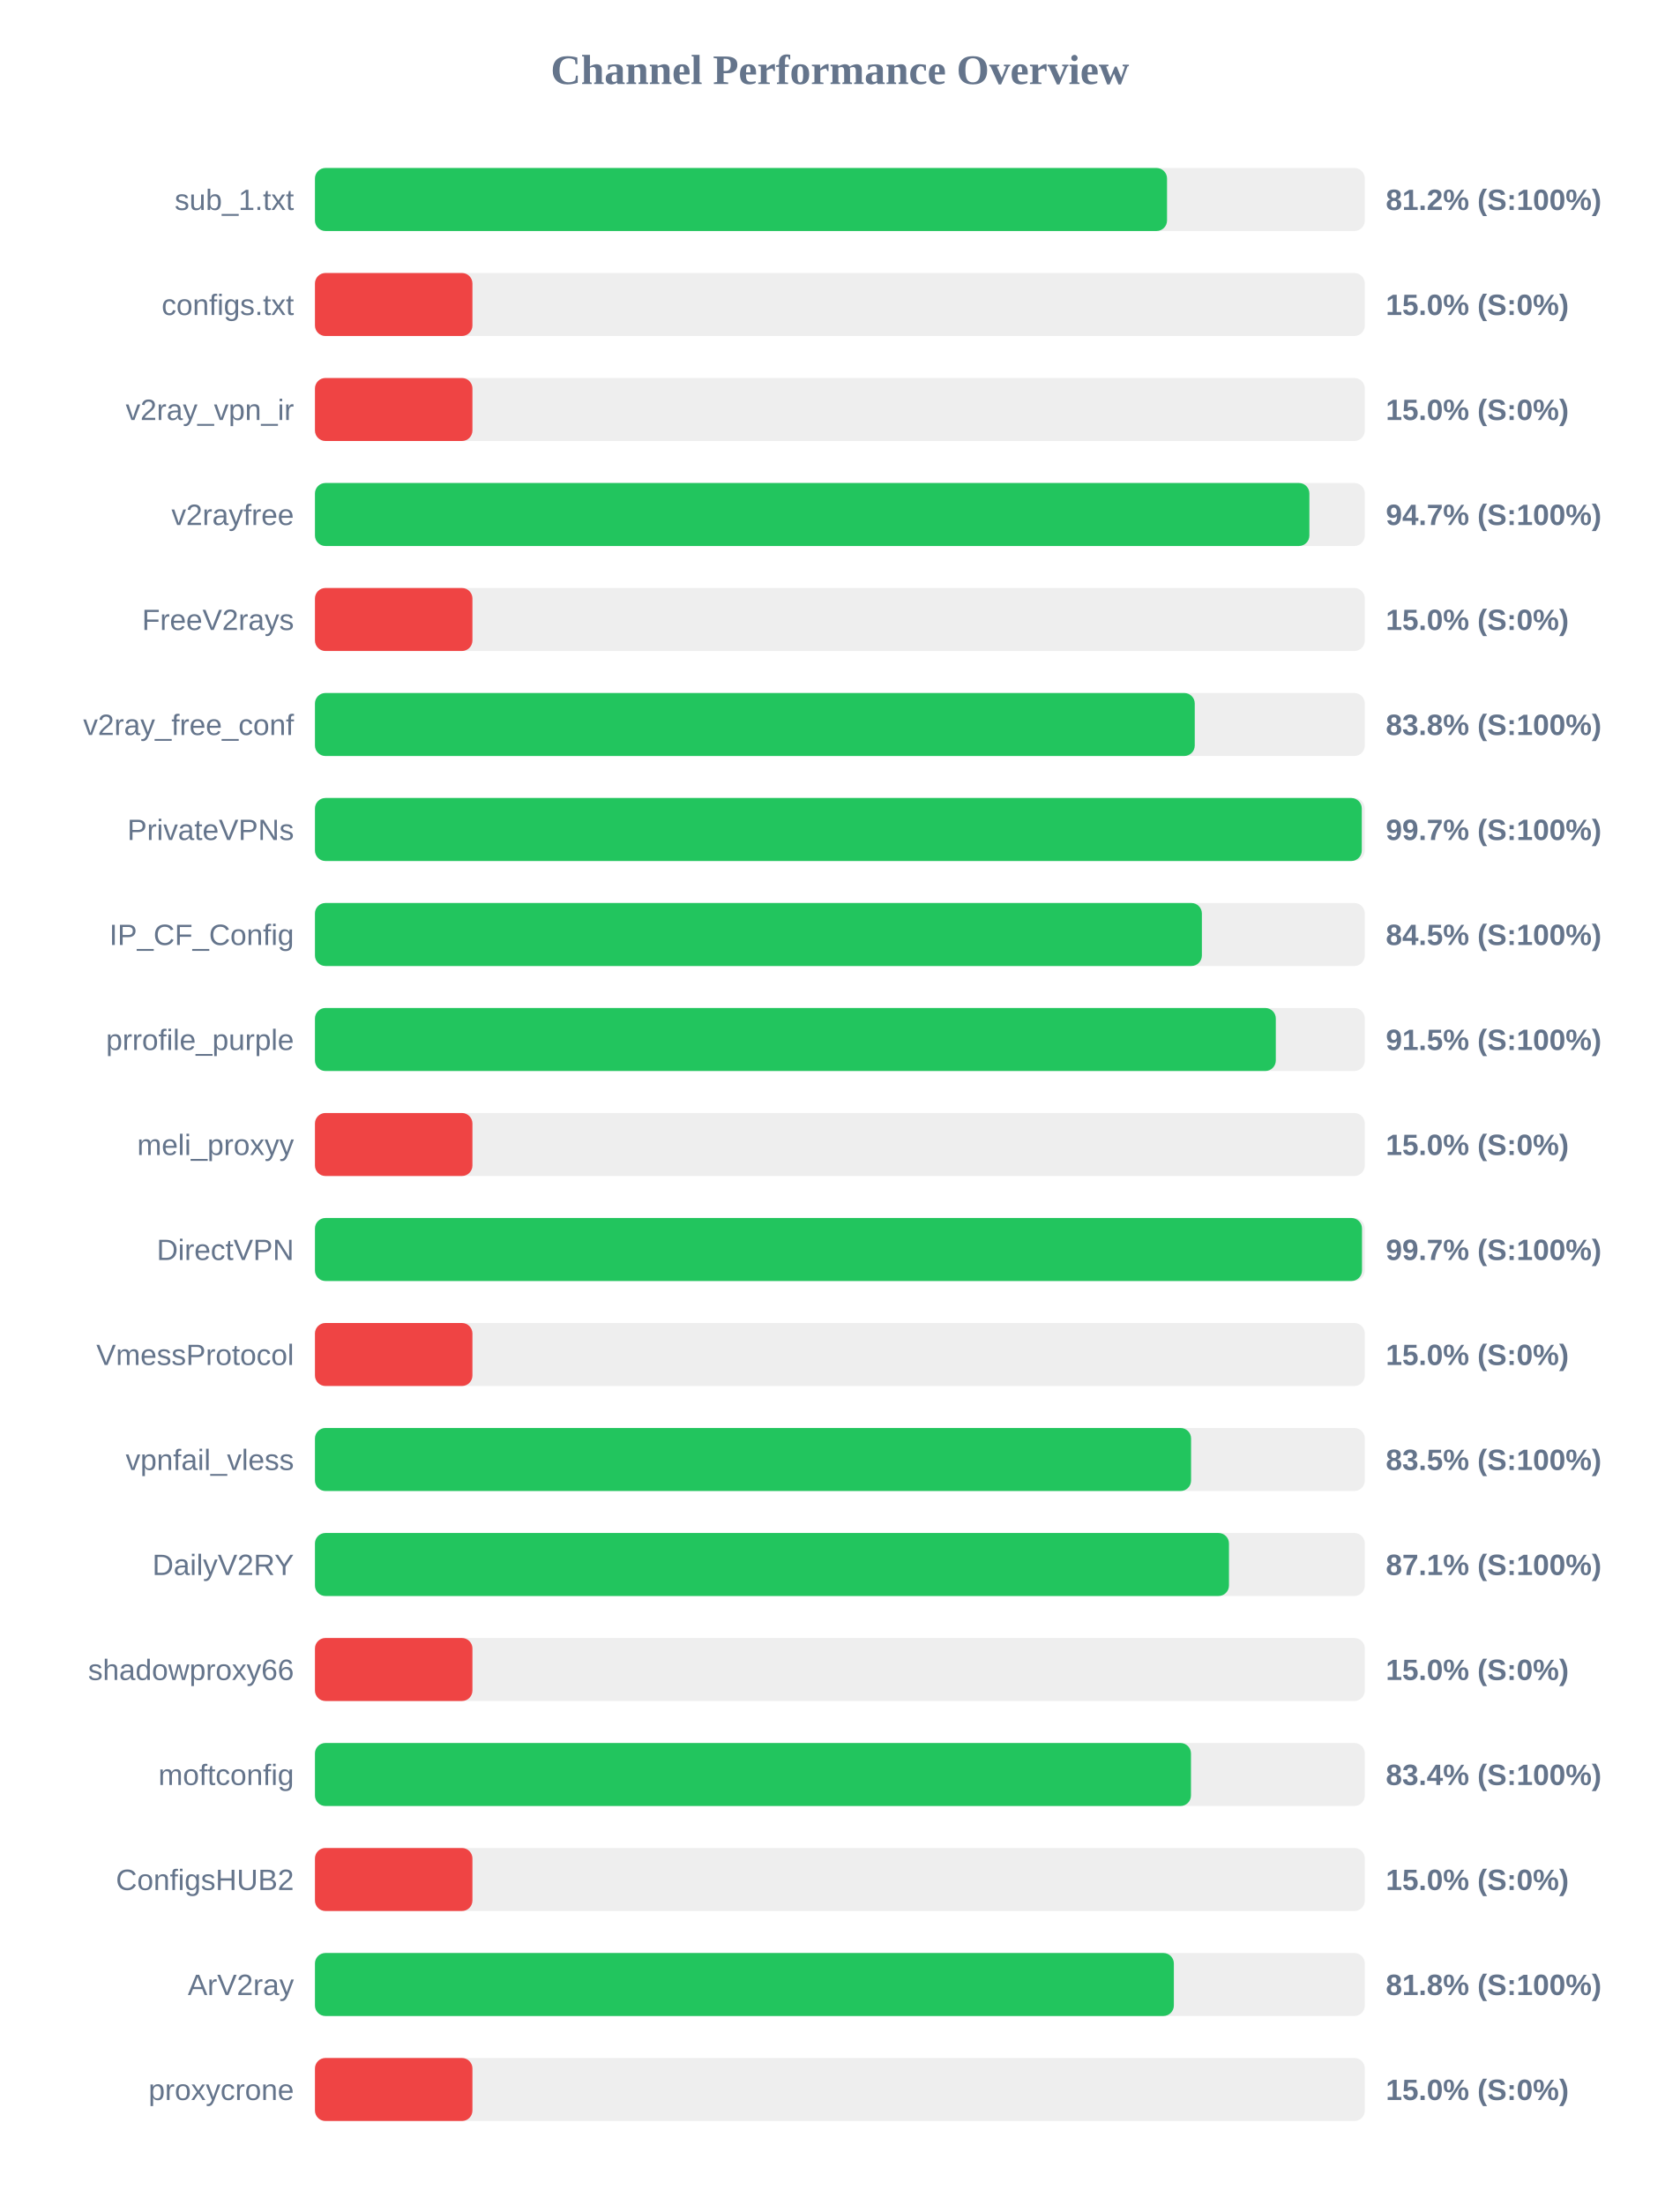
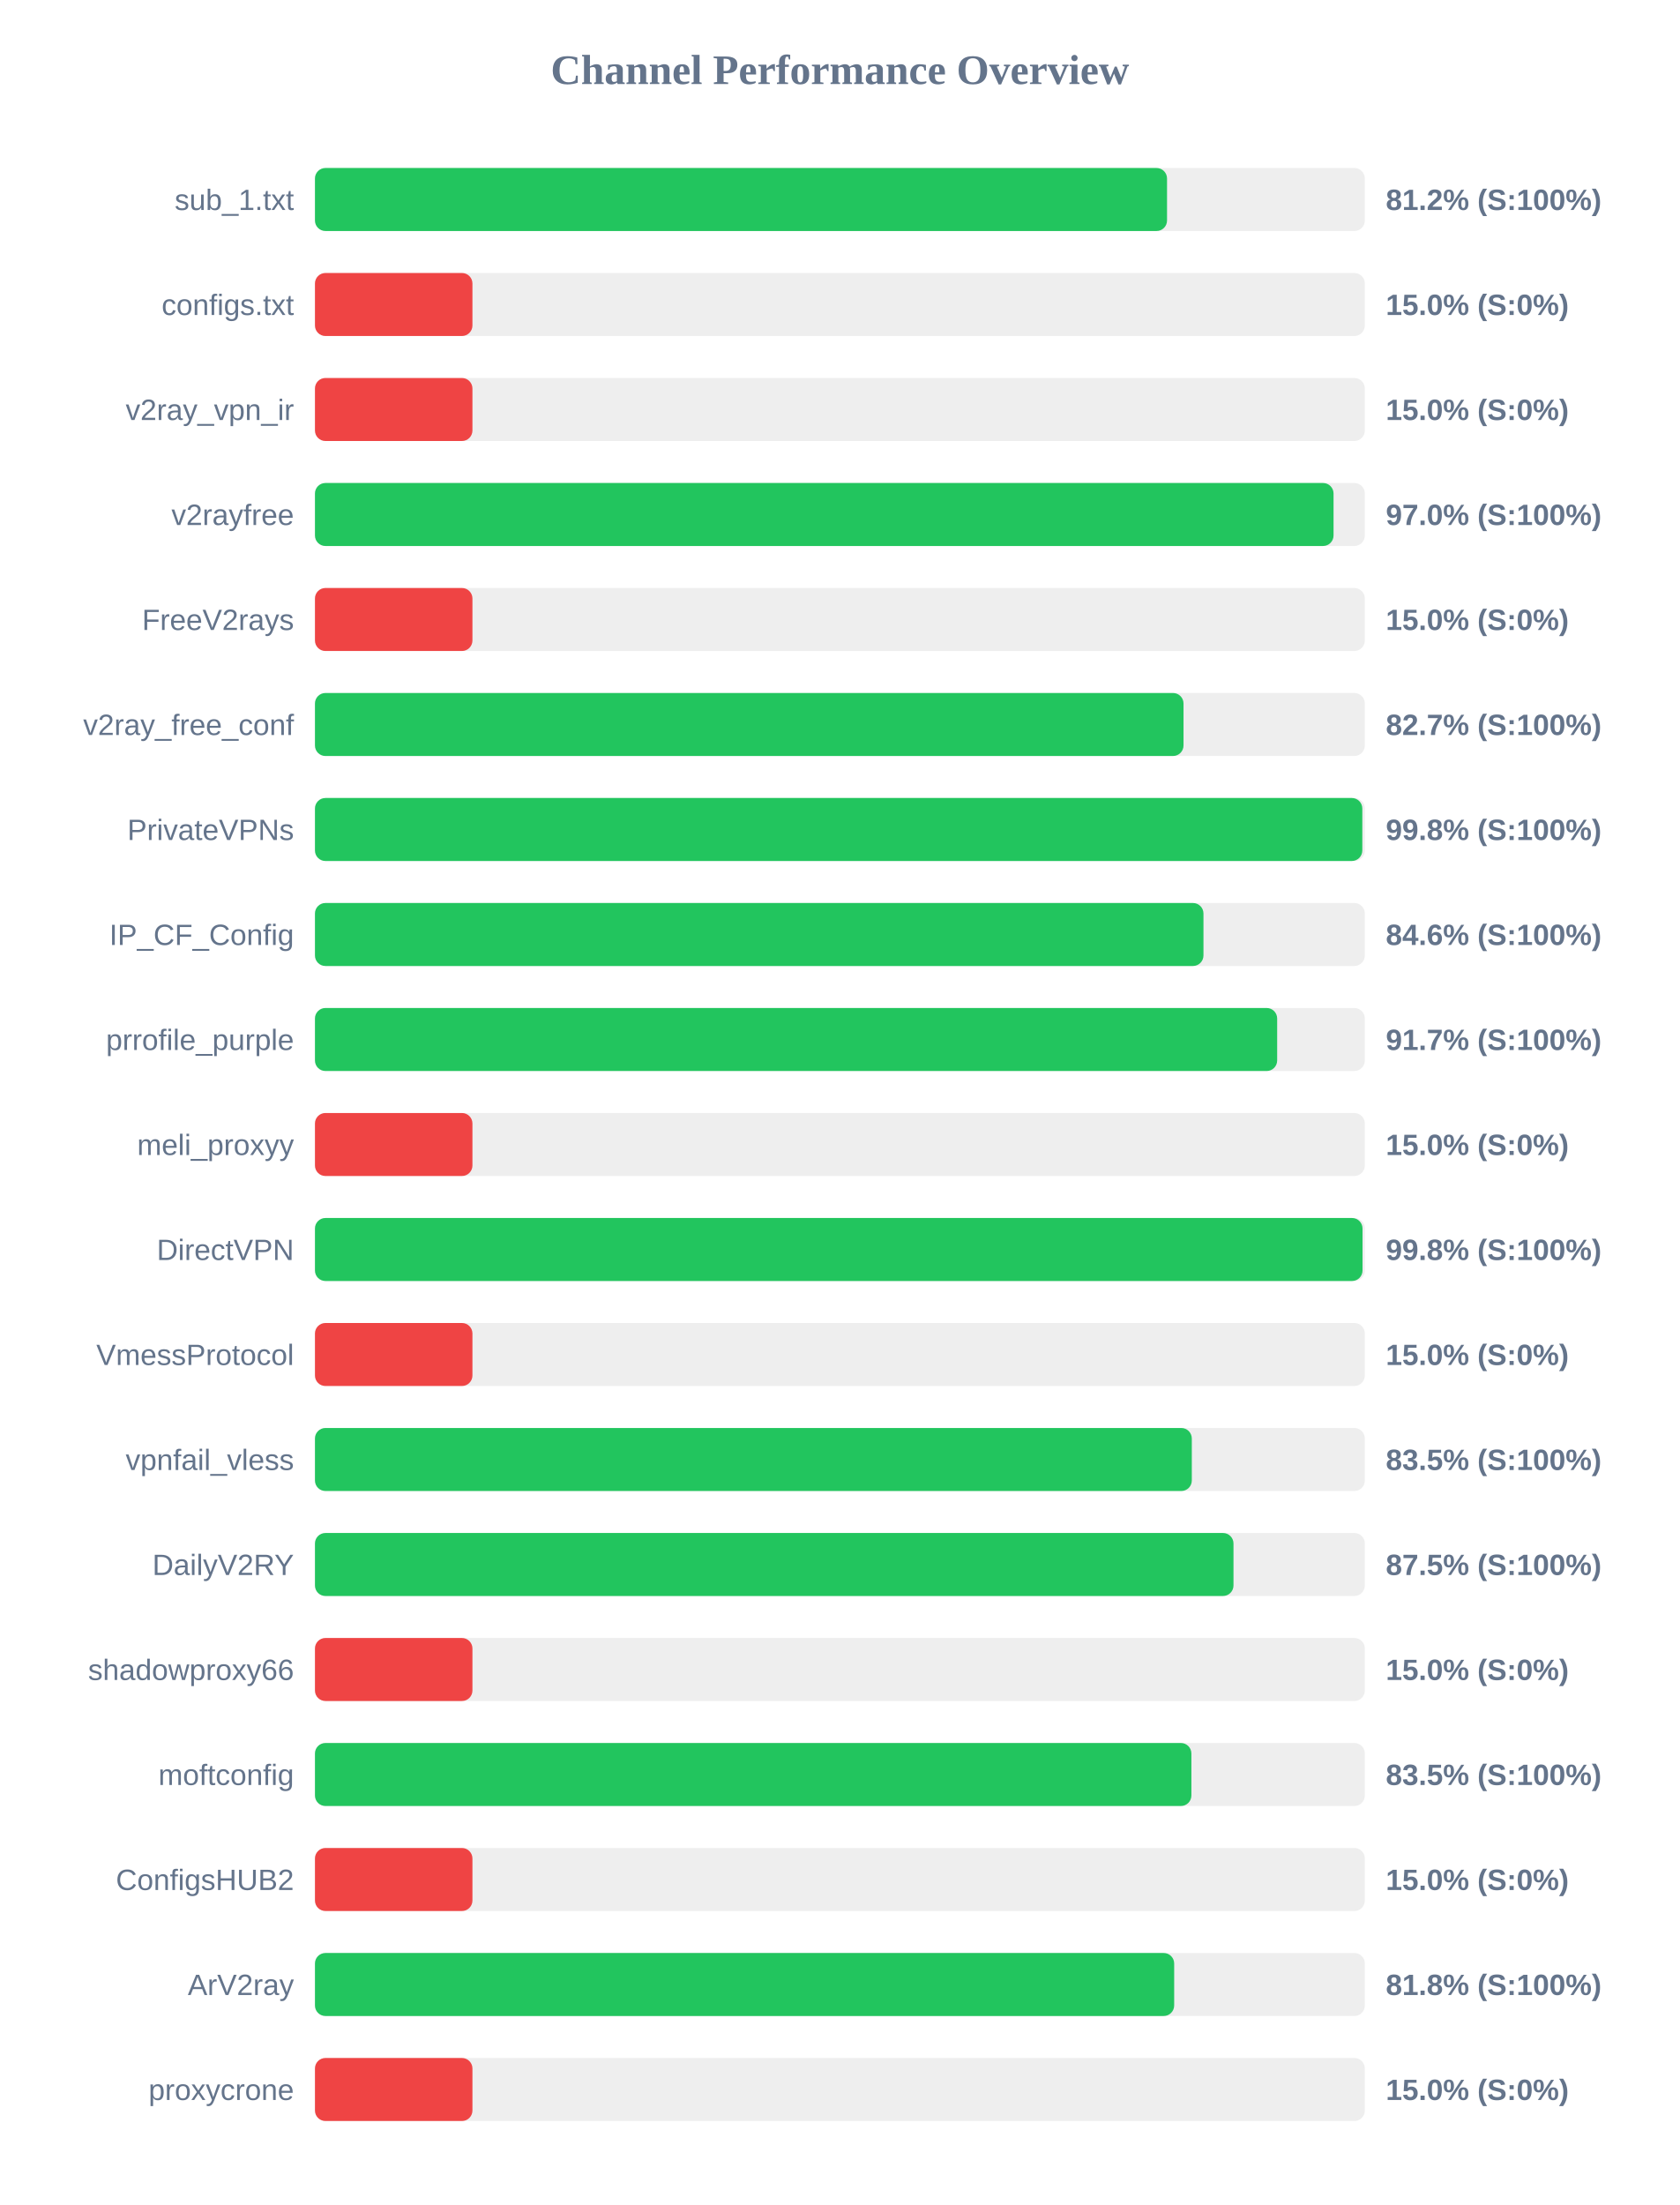
<svg xmlns="http://www.w3.org/2000/svg" width="800" height="1050" version="1.1">
  <style>
        .row { font: 14px Arial; fill: #64748b; }
        .score { font: bold 14px Arial; fill: #64748b; }
    </style>
  <text x="400" y="40" text-anchor="middle" font-size="20px" font-weight="bold" fill="#64748b">Channel Performance Overview</text>
  <rect x="150" y="80" width="500" height="30" fill="#eee" rx="5" />
  <rect x="150" y="80" width="405.8" height="30" fill="#22c55e" rx="5" />
  <text x="140" y="100" text-anchor="end" class="row">sub_1.txt</text>
  <text x="660" y="100" text-anchor="start" class="score">81.2% (S:100%)</text>
  <rect x="150" y="130" width="500" height="30" fill="#eee" rx="5" />
  <rect x="150" y="130" width="75.0" height="30" fill="#ef4444" rx="5" />
  <text x="140" y="150" text-anchor="end" class="row">configs.txt</text>
  <text x="660" y="150" text-anchor="start" class="score">15.0% (S:0%)</text>
  <rect x="150" y="180" width="500" height="30" fill="#eee" rx="5" />
  <rect x="150" y="180" width="75.0" height="30" fill="#ef4444" rx="5" />
  <text x="140" y="200" text-anchor="end" class="row">v2ray_vpn_ir</text>
  <text x="660" y="200" text-anchor="start" class="score">15.0% (S:0%)</text>
  <rect x="150" y="230" width="500" height="30" fill="#eee" rx="5" />
-   <rect x="150" y="230" width="473.6" height="30" fill="#22c55e" rx="5" />
+   <rect x="150" y="230" width="485.1" height="30" fill="#22c55e" rx="5" />
  <text x="140" y="250" text-anchor="end" class="row">v2rayfree</text>
-   <text x="660" y="250" text-anchor="start" class="score">94.7% (S:100%)</text>
+   <text x="660" y="250" text-anchor="start" class="score">97.0% (S:100%)</text>
  <rect x="150" y="280" width="500" height="30" fill="#eee" rx="5" />
  <rect x="150" y="280" width="75.0" height="30" fill="#ef4444" rx="5" />
  <text x="140" y="300" text-anchor="end" class="row">FreeV2rays</text>
  <text x="660" y="300" text-anchor="start" class="score">15.0% (S:0%)</text>
  <rect x="150" y="330" width="500" height="30" fill="#eee" rx="5" />
-   <rect x="150" y="330" width="419.0" height="30" fill="#22c55e" rx="5" />
+   <rect x="150" y="330" width="413.65" height="30" fill="#22c55e" rx="5" />
  <text x="140" y="350" text-anchor="end" class="row">v2ray_free_conf</text>
-   <text x="660" y="350" text-anchor="start" class="score">83.8% (S:100%)</text>
+   <text x="660" y="350" text-anchor="start" class="score">82.7% (S:100%)</text>
  <rect x="150" y="380" width="500" height="30" fill="#eee" rx="5" />
-   <rect x="150" y="380" width="498.55" height="30" fill="#22c55e" rx="5" />
+   <rect x="150" y="380" width="498.8" height="30" fill="#22c55e" rx="5" />
  <text x="140" y="400" text-anchor="end" class="row">PrivateVPNs</text>
-   <text x="660" y="400" text-anchor="start" class="score">99.7% (S:100%)</text>
+   <text x="660" y="400" text-anchor="start" class="score">99.8% (S:100%)</text>
  <rect x="150" y="430" width="500" height="30" fill="#eee" rx="5" />
-   <rect x="150" y="430" width="422.4" height="30" fill="#22c55e" rx="5" />
+   <rect x="150" y="430" width="423.15" height="30" fill="#22c55e" rx="5" />
  <text x="140" y="450" text-anchor="end" class="row">IP_CF_Config</text>
-   <text x="660" y="450" text-anchor="start" class="score">84.5% (S:100%)</text>
+   <text x="660" y="450" text-anchor="start" class="score">84.6% (S:100%)</text>
  <rect x="150" y="480" width="500" height="30" fill="#eee" rx="5" />
-   <rect x="150" y="480" width="457.6" height="30" fill="#22c55e" rx="5" />
+   <rect x="150" y="480" width="458.25" height="30" fill="#22c55e" rx="5" />
  <text x="140" y="500" text-anchor="end" class="row">prrofile_purple</text>
-   <text x="660" y="500" text-anchor="start" class="score">91.5% (S:100%)</text>
+   <text x="660" y="500" text-anchor="start" class="score">91.7% (S:100%)</text>
  <rect x="150" y="530" width="500" height="30" fill="#eee" rx="5" />
  <rect x="150" y="530" width="75.0" height="30" fill="#ef4444" rx="5" />
  <text x="140" y="550" text-anchor="end" class="row">meli_proxyy</text>
  <text x="660" y="550" text-anchor="start" class="score">15.0% (S:0%)</text>
  <rect x="150" y="580" width="500" height="30" fill="#eee" rx="5" />
-   <rect x="150" y="580" width="498.65" height="30" fill="#22c55e" rx="5" />
+   <rect x="150" y="580" width="498.9" height="30" fill="#22c55e" rx="5" />
  <text x="140" y="600" text-anchor="end" class="row">DirectVPN</text>
-   <text x="660" y="600" text-anchor="start" class="score">99.7% (S:100%)</text>
+   <text x="660" y="600" text-anchor="start" class="score">99.8% (S:100%)</text>
  <rect x="150" y="630" width="500" height="30" fill="#eee" rx="5" />
  <rect x="150" y="630" width="75.0" height="30" fill="#ef4444" rx="5" />
  <text x="140" y="650" text-anchor="end" class="row">VmessProtocol</text>
  <text x="660" y="650" text-anchor="start" class="score">15.0% (S:0%)</text>
  <rect x="150" y="680" width="500" height="30" fill="#eee" rx="5" />
-   <rect x="150" y="680" width="417.25" height="30" fill="#22c55e" rx="5" />
+   <rect x="150" y="680" width="417.6" height="30" fill="#22c55e" rx="5" />
  <text x="140" y="700" text-anchor="end" class="row">vpnfail_vless</text>
  <text x="660" y="700" text-anchor="start" class="score">83.5% (S:100%)</text>
  <rect x="150" y="730" width="500" height="30" fill="#eee" rx="5" />
-   <rect x="150" y="730" width="435.3" height="30" fill="#22c55e" rx="5" />
+   <rect x="150" y="730" width="437.45" height="30" fill="#22c55e" rx="5" />
  <text x="140" y="750" text-anchor="end" class="row">DailyV2RY</text>
-   <text x="660" y="750" text-anchor="start" class="score">87.1% (S:100%)</text>
+   <text x="660" y="750" text-anchor="start" class="score">87.5% (S:100%)</text>
  <rect x="150" y="780" width="500" height="30" fill="#eee" rx="5" />
  <rect x="150" y="780" width="75.0" height="30" fill="#ef4444" rx="5" />
  <text x="140" y="800" text-anchor="end" class="row">shadowproxy66</text>
  <text x="660" y="800" text-anchor="start" class="score">15.0% (S:0%)</text>
  <rect x="150" y="830" width="500" height="30" fill="#eee" rx="5" />
-   <rect x="150" y="830" width="417.2" height="30" fill="#22c55e" rx="5" />
+   <rect x="150" y="830" width="417.4" height="30" fill="#22c55e" rx="5" />
  <text x="140" y="850" text-anchor="end" class="row">moftconfig</text>
-   <text x="660" y="850" text-anchor="start" class="score">83.4% (S:100%)</text>
+   <text x="660" y="850" text-anchor="start" class="score">83.5% (S:100%)</text>
  <rect x="150" y="880" width="500" height="30" fill="#eee" rx="5" />
  <rect x="150" y="880" width="75.0" height="30" fill="#ef4444" rx="5" />
  <text x="140" y="900" text-anchor="end" class="row">ConfigsHUB2</text>
  <text x="660" y="900" text-anchor="start" class="score">15.0% (S:0%)</text>
  <rect x="150" y="930" width="500" height="30" fill="#eee" rx="5" />
-   <rect x="150" y="930" width="409.05" height="30" fill="#22c55e" rx="5" />
+   <rect x="150" y="930" width="409.2" height="30" fill="#22c55e" rx="5" />
  <text x="140" y="950" text-anchor="end" class="row">ArV2ray</text>
  <text x="660" y="950" text-anchor="start" class="score">81.8% (S:100%)</text>
  <rect x="150" y="980" width="500" height="30" fill="#eee" rx="5" />
  <rect x="150" y="980" width="75.0" height="30" fill="#ef4444" rx="5" />
  <text x="140" y="1000" text-anchor="end" class="row">proxycrone</text>
  <text x="660" y="1000" text-anchor="start" class="score">15.0% (S:0%)</text>
</svg>
